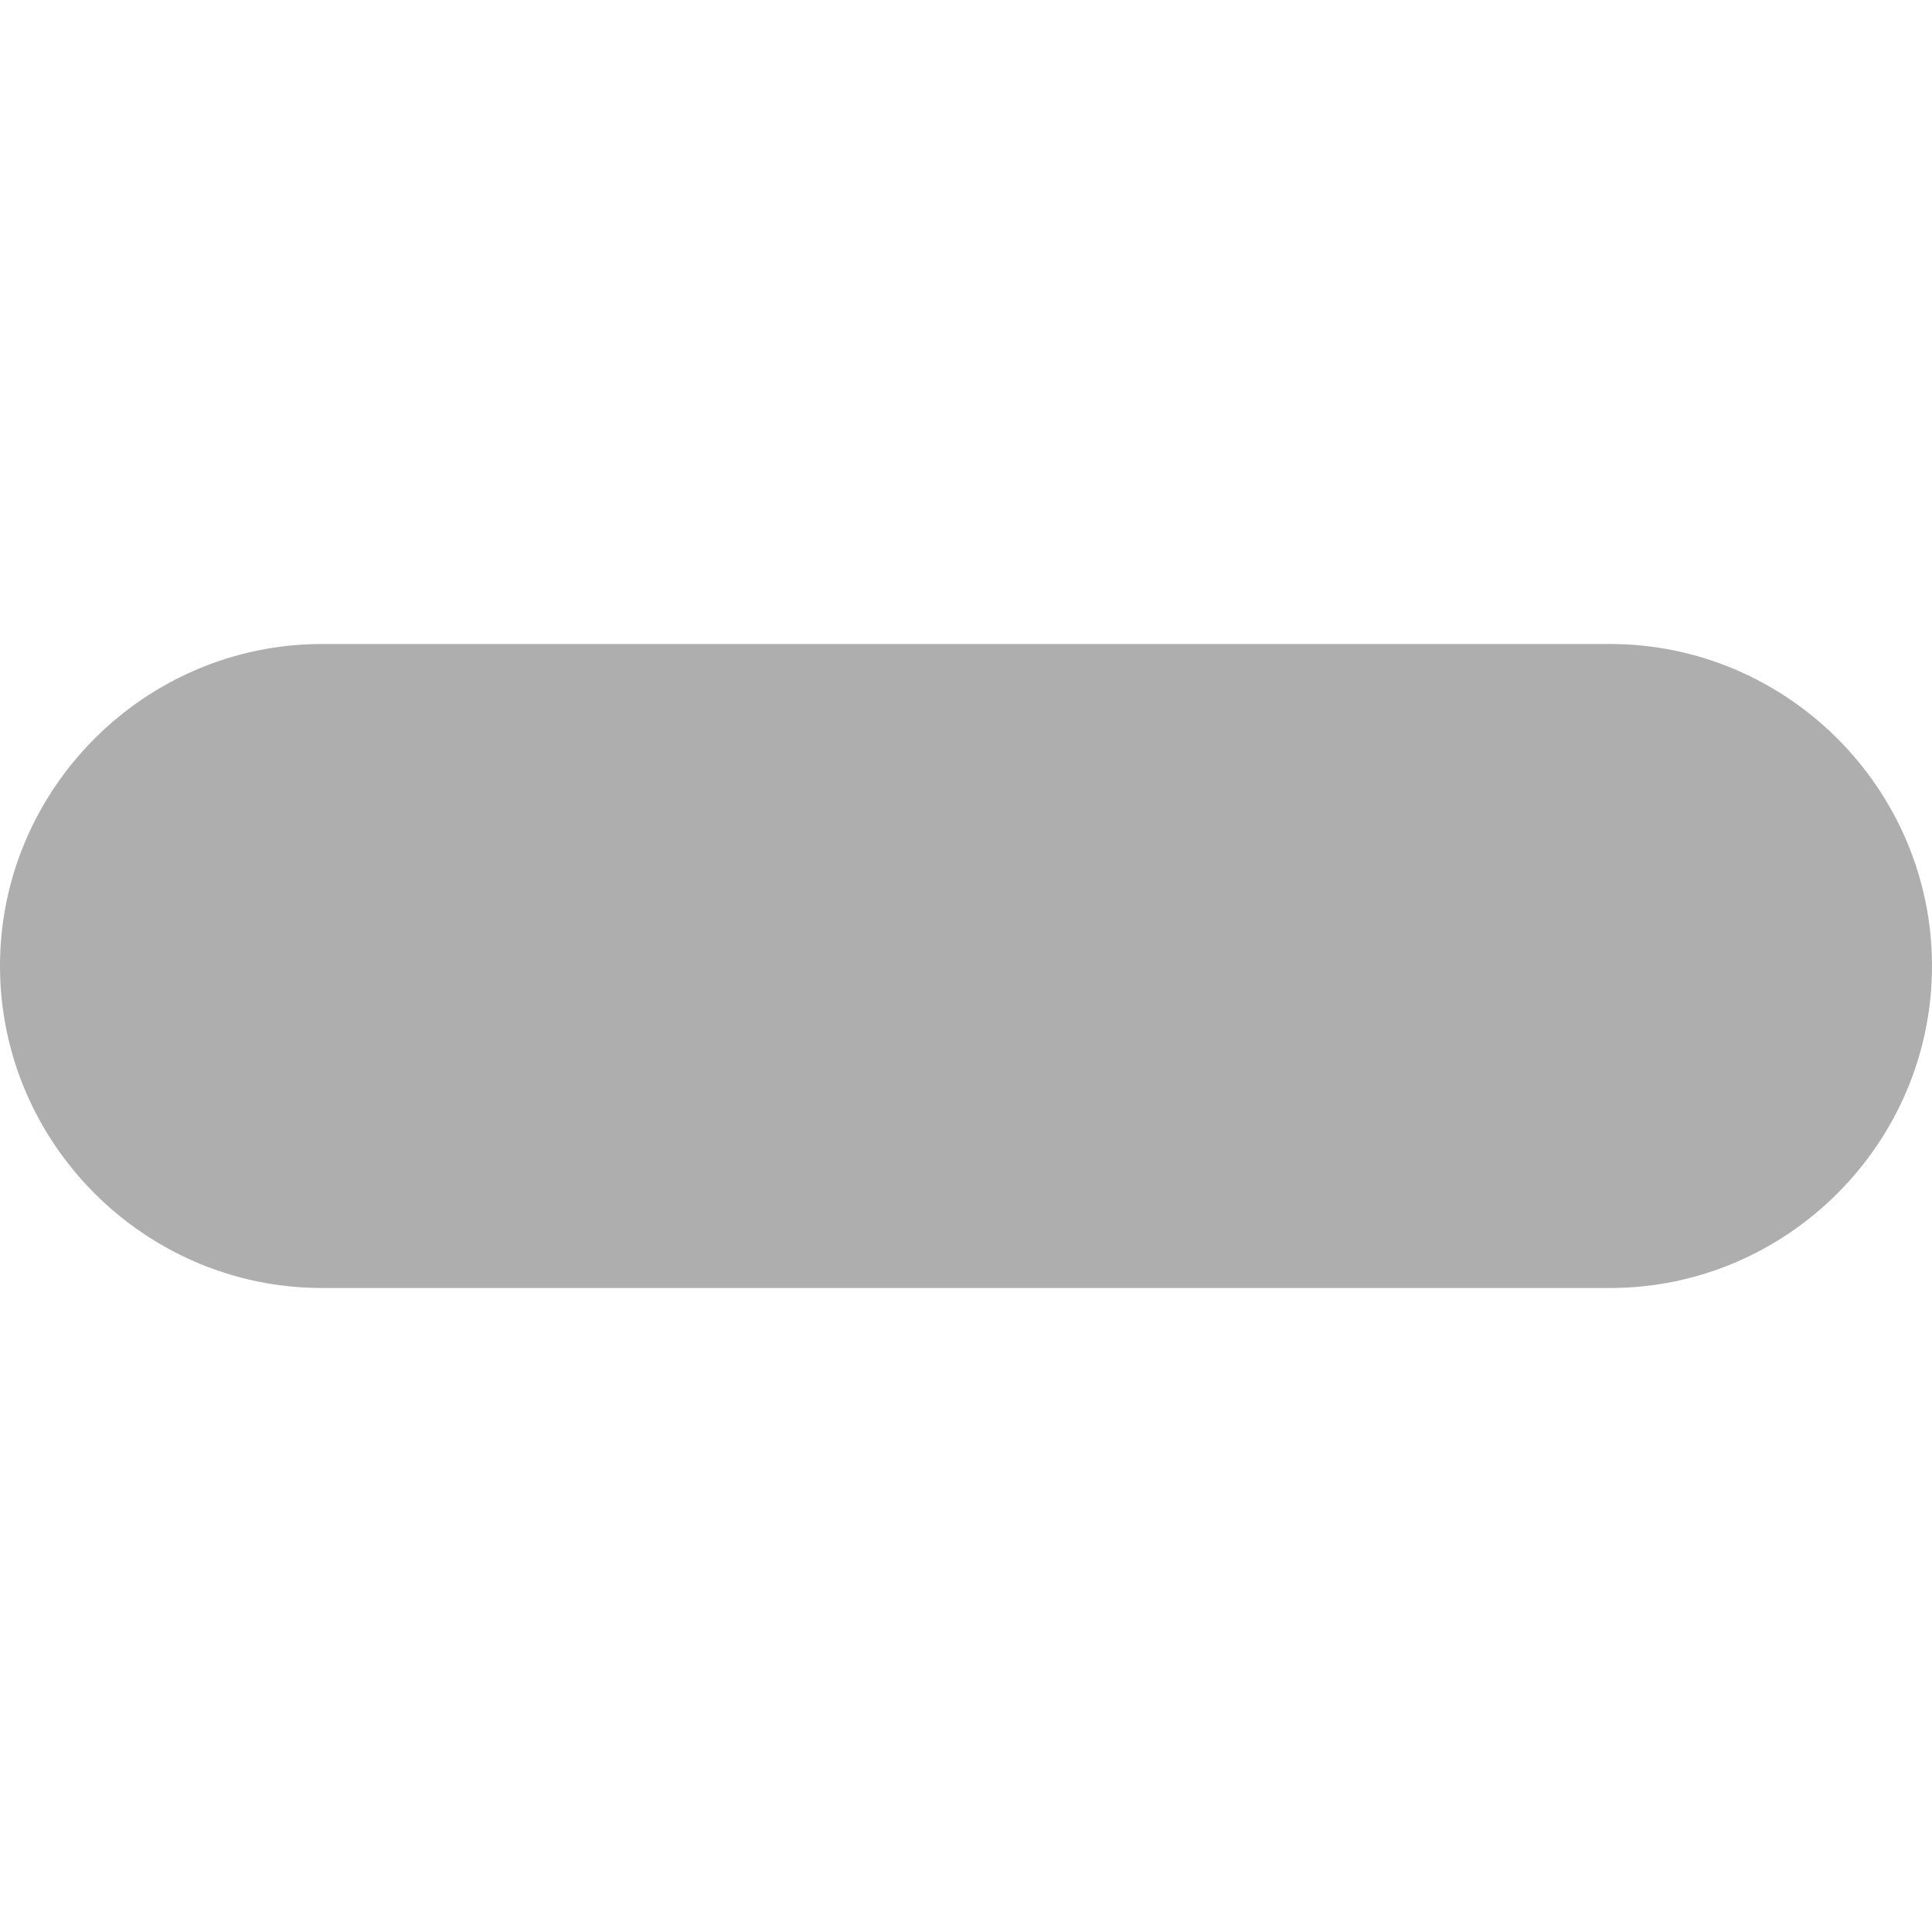
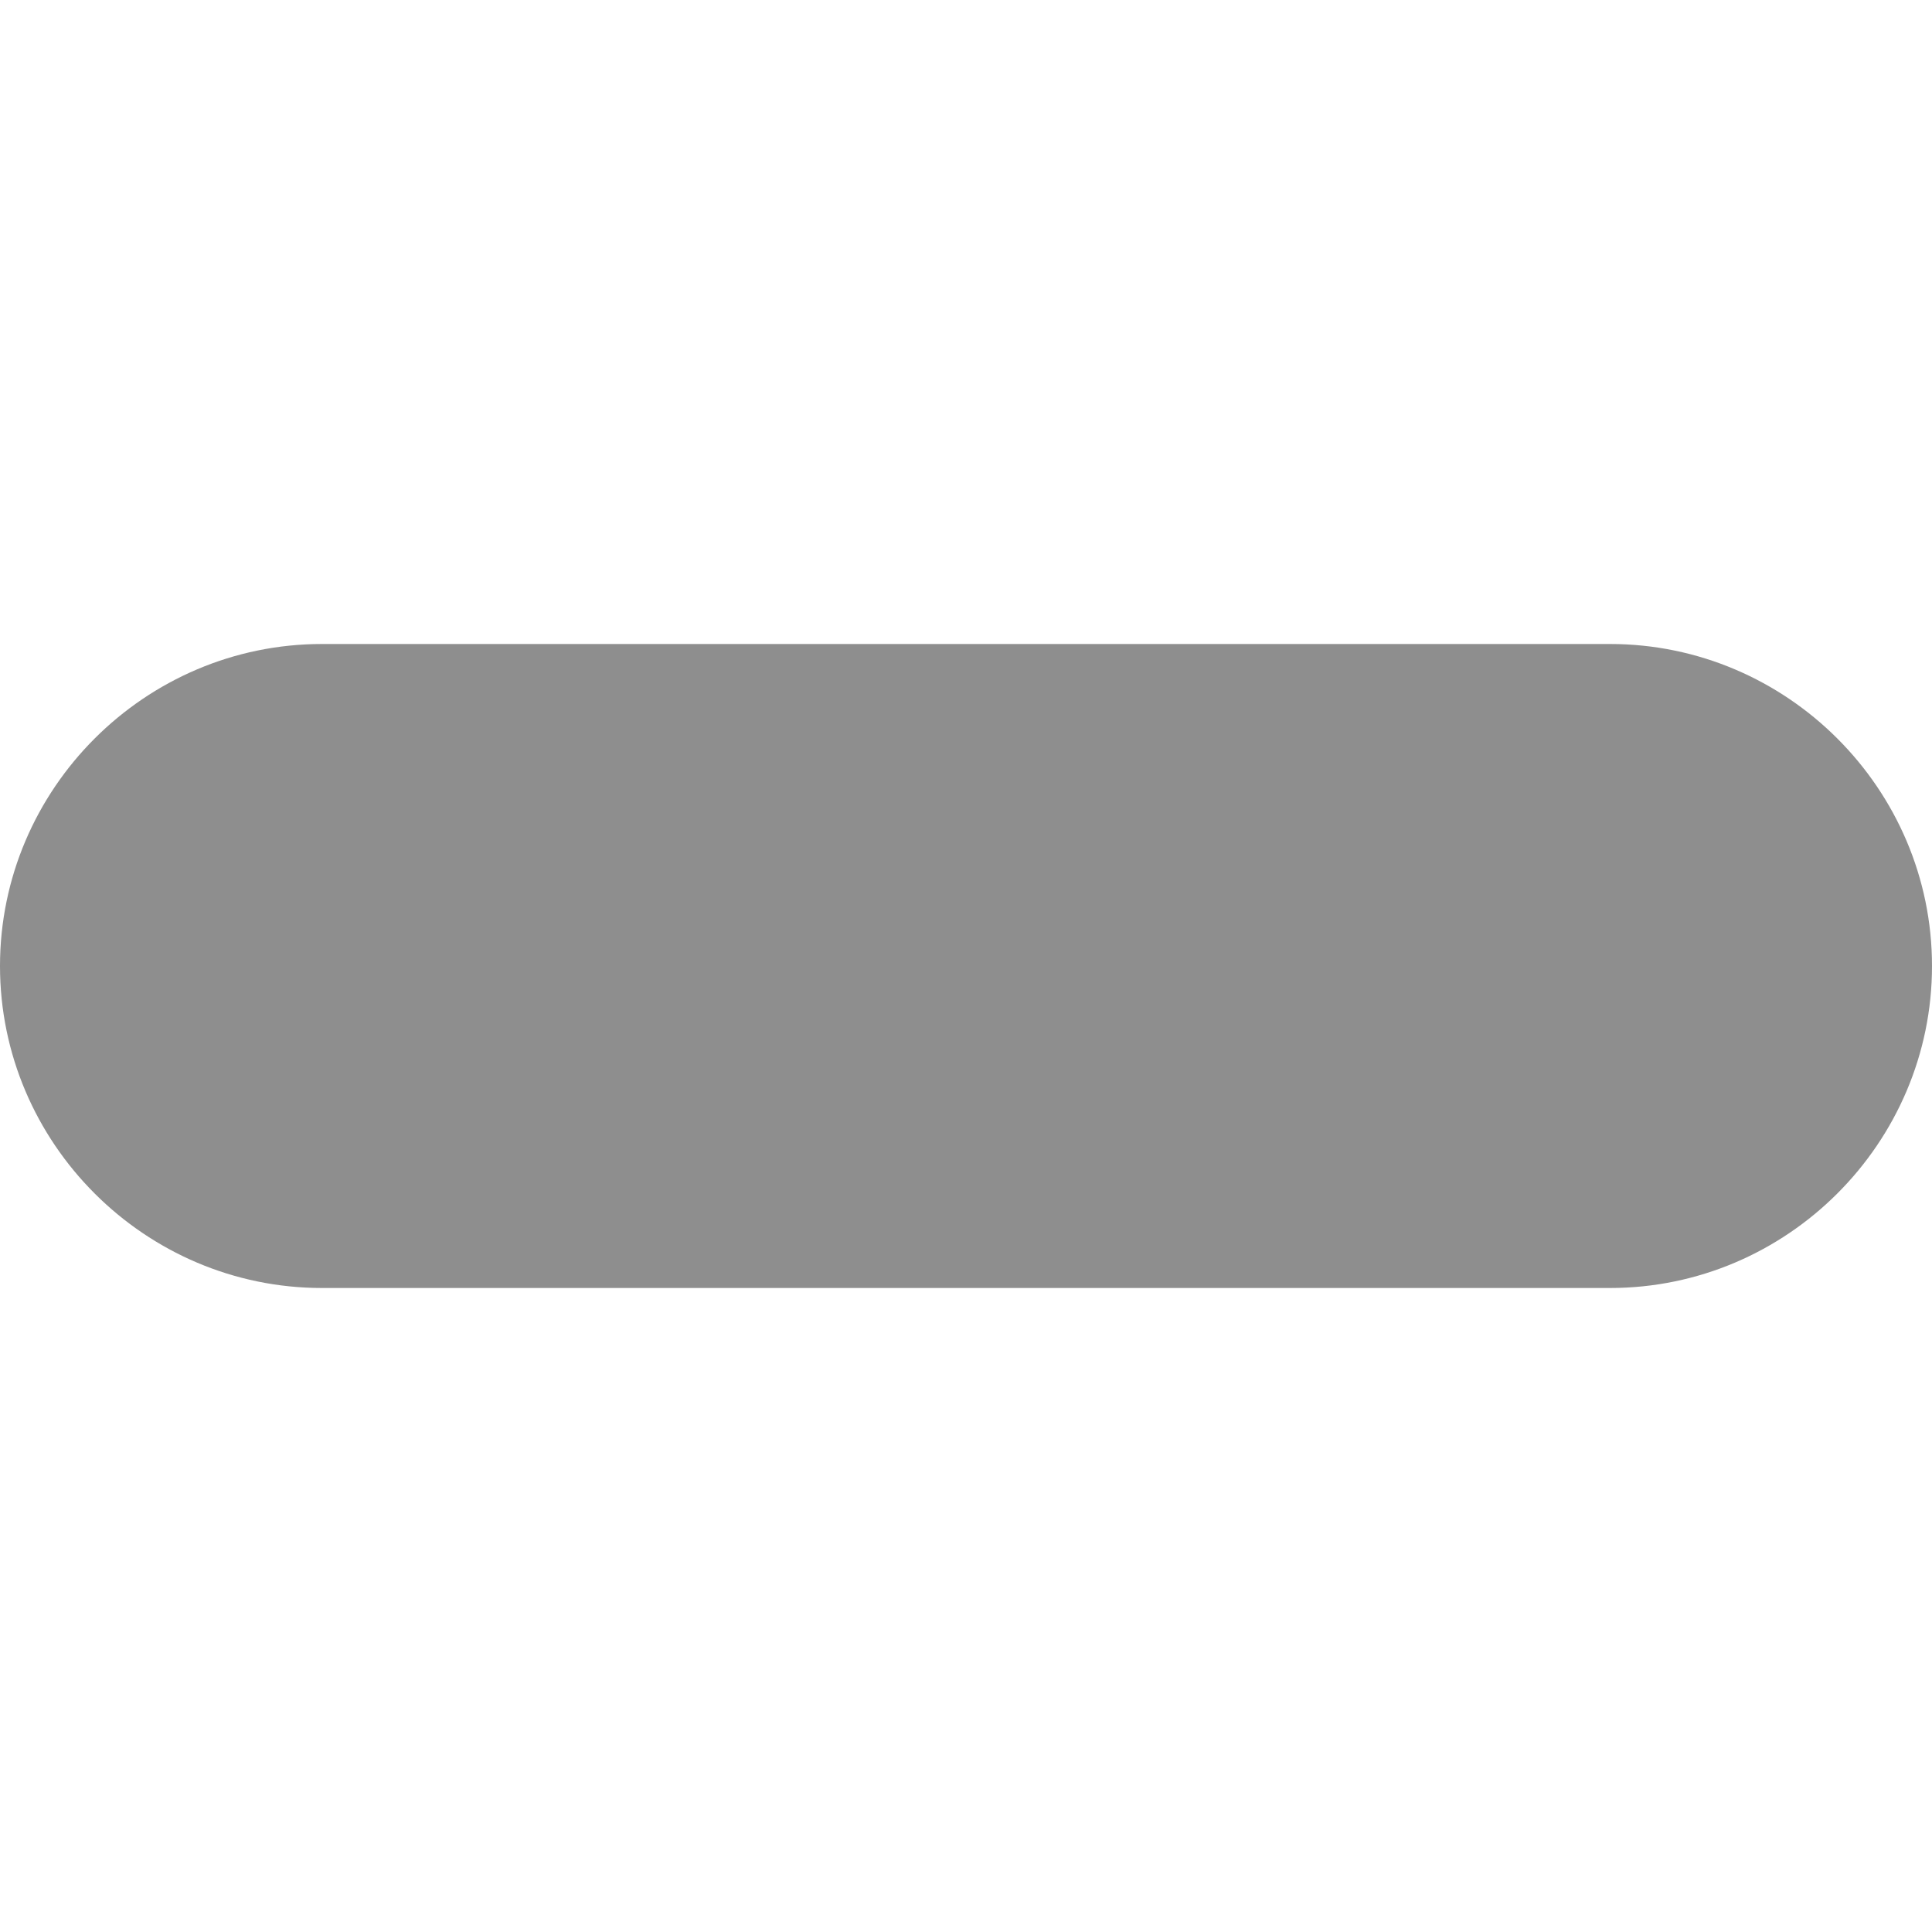
<svg xmlns="http://www.w3.org/2000/svg" width="24" height="24">
-   <path fill="#aeaeae" d="M20 16H4c-2.2 0-4-1.8-4-4s1.8-4 4-4h16c2.2 0 4 1.8 4 4s-1.8 4-4 4" />
+   <path fill="#8e8e8e" d="M20 16H4c-2.2 0-4-1.8-4-4s1.8-4 4-4h16c2.2 0 4 1.8 4 4s-1.8 4-4 4" />
</svg>
